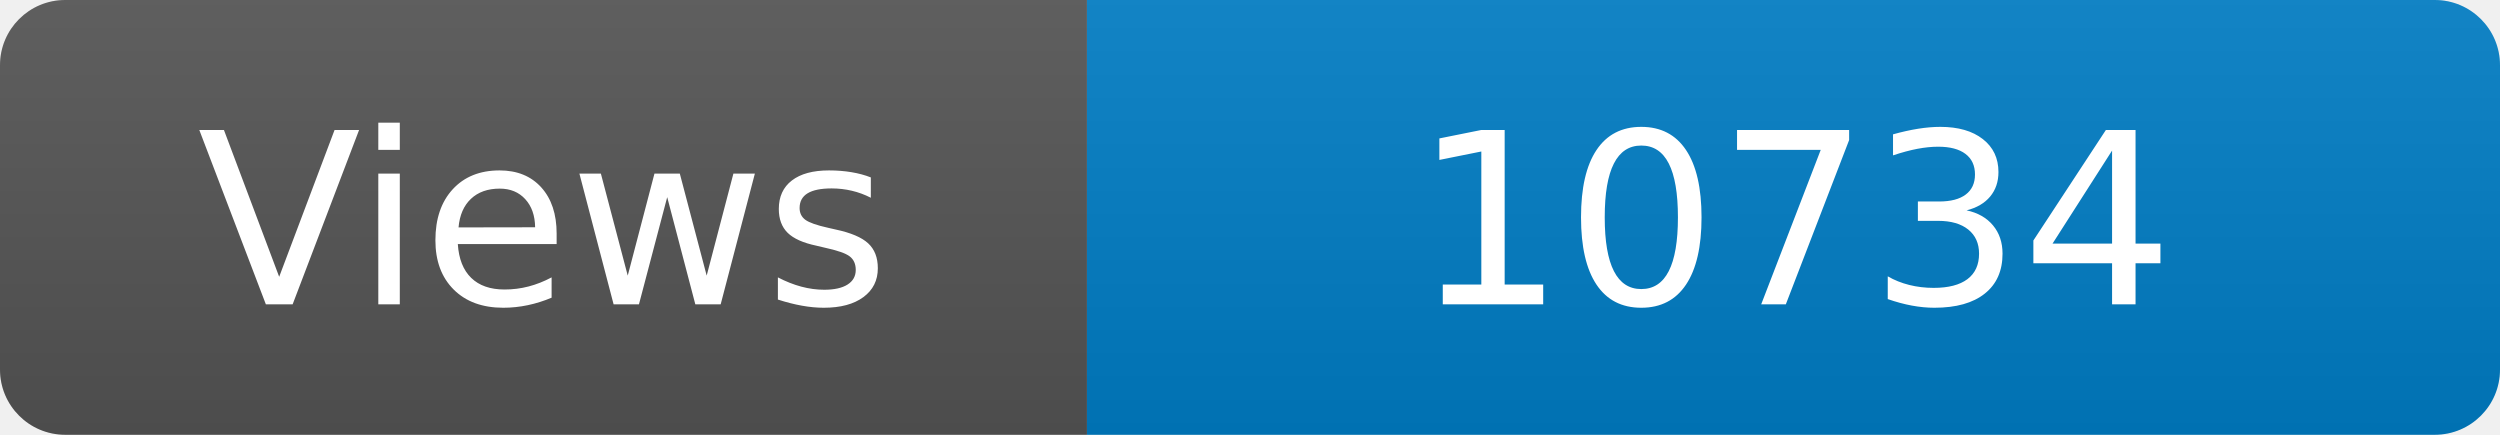
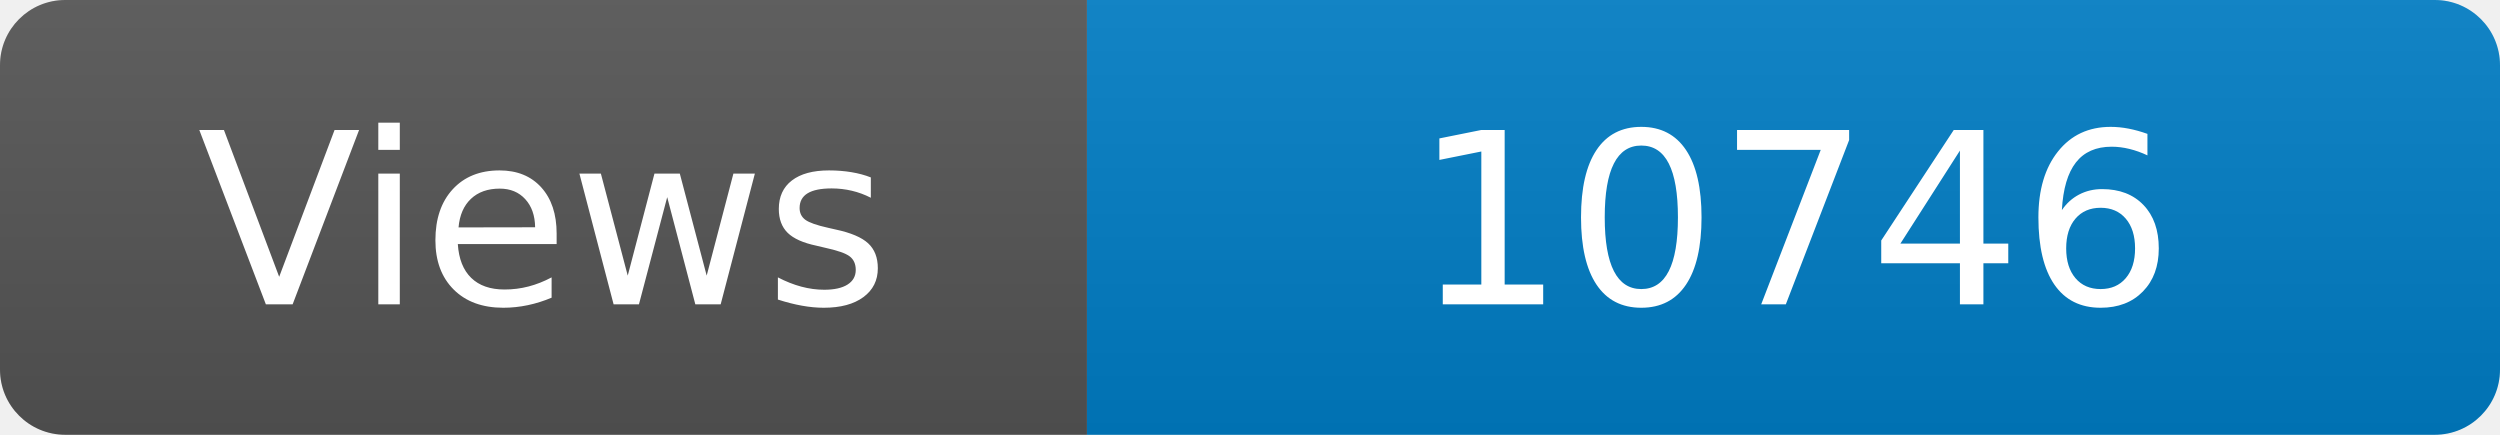
<svg xmlns="http://www.w3.org/2000/svg" width="115" height="20" role="img" aria-label="Maintained?: yes">
  <linearGradient id="s" x2="0" y2="100%">
    <stop offset="0" stop-color="#bbb" stop-opacity=".1" />
    <stop offset="1" stop-opacity=".1" />
  </linearGradient>
  <clipPath id="r">
    <rect width="115" height="20" rx="3" fill="#fff" />
  </clipPath>
  <g clip-path="url(#r)">
    <rect width="50" height="20" fill="#555" />
    <rect x="50" width="160" height="20" fill="#007ec6" />
    <rect width="115" height="20" fill="url(#s)" />
  </g>
  <g fill="#fff" text-anchor="middle" font-family="Verdana,Geneva,DejaVu Sans,sans-serif" font-size="110">
    <text x="250" y="140" transform="scale(.1)" fill="#fff">Views</text>
-     <text x="825" y="140" transform="scale(.1)" fill="#fff">10734</text>
+     <text x="825" y="140" transform="scale(.1)" fill="#fff">10746</text>
  </g>
</svg>
